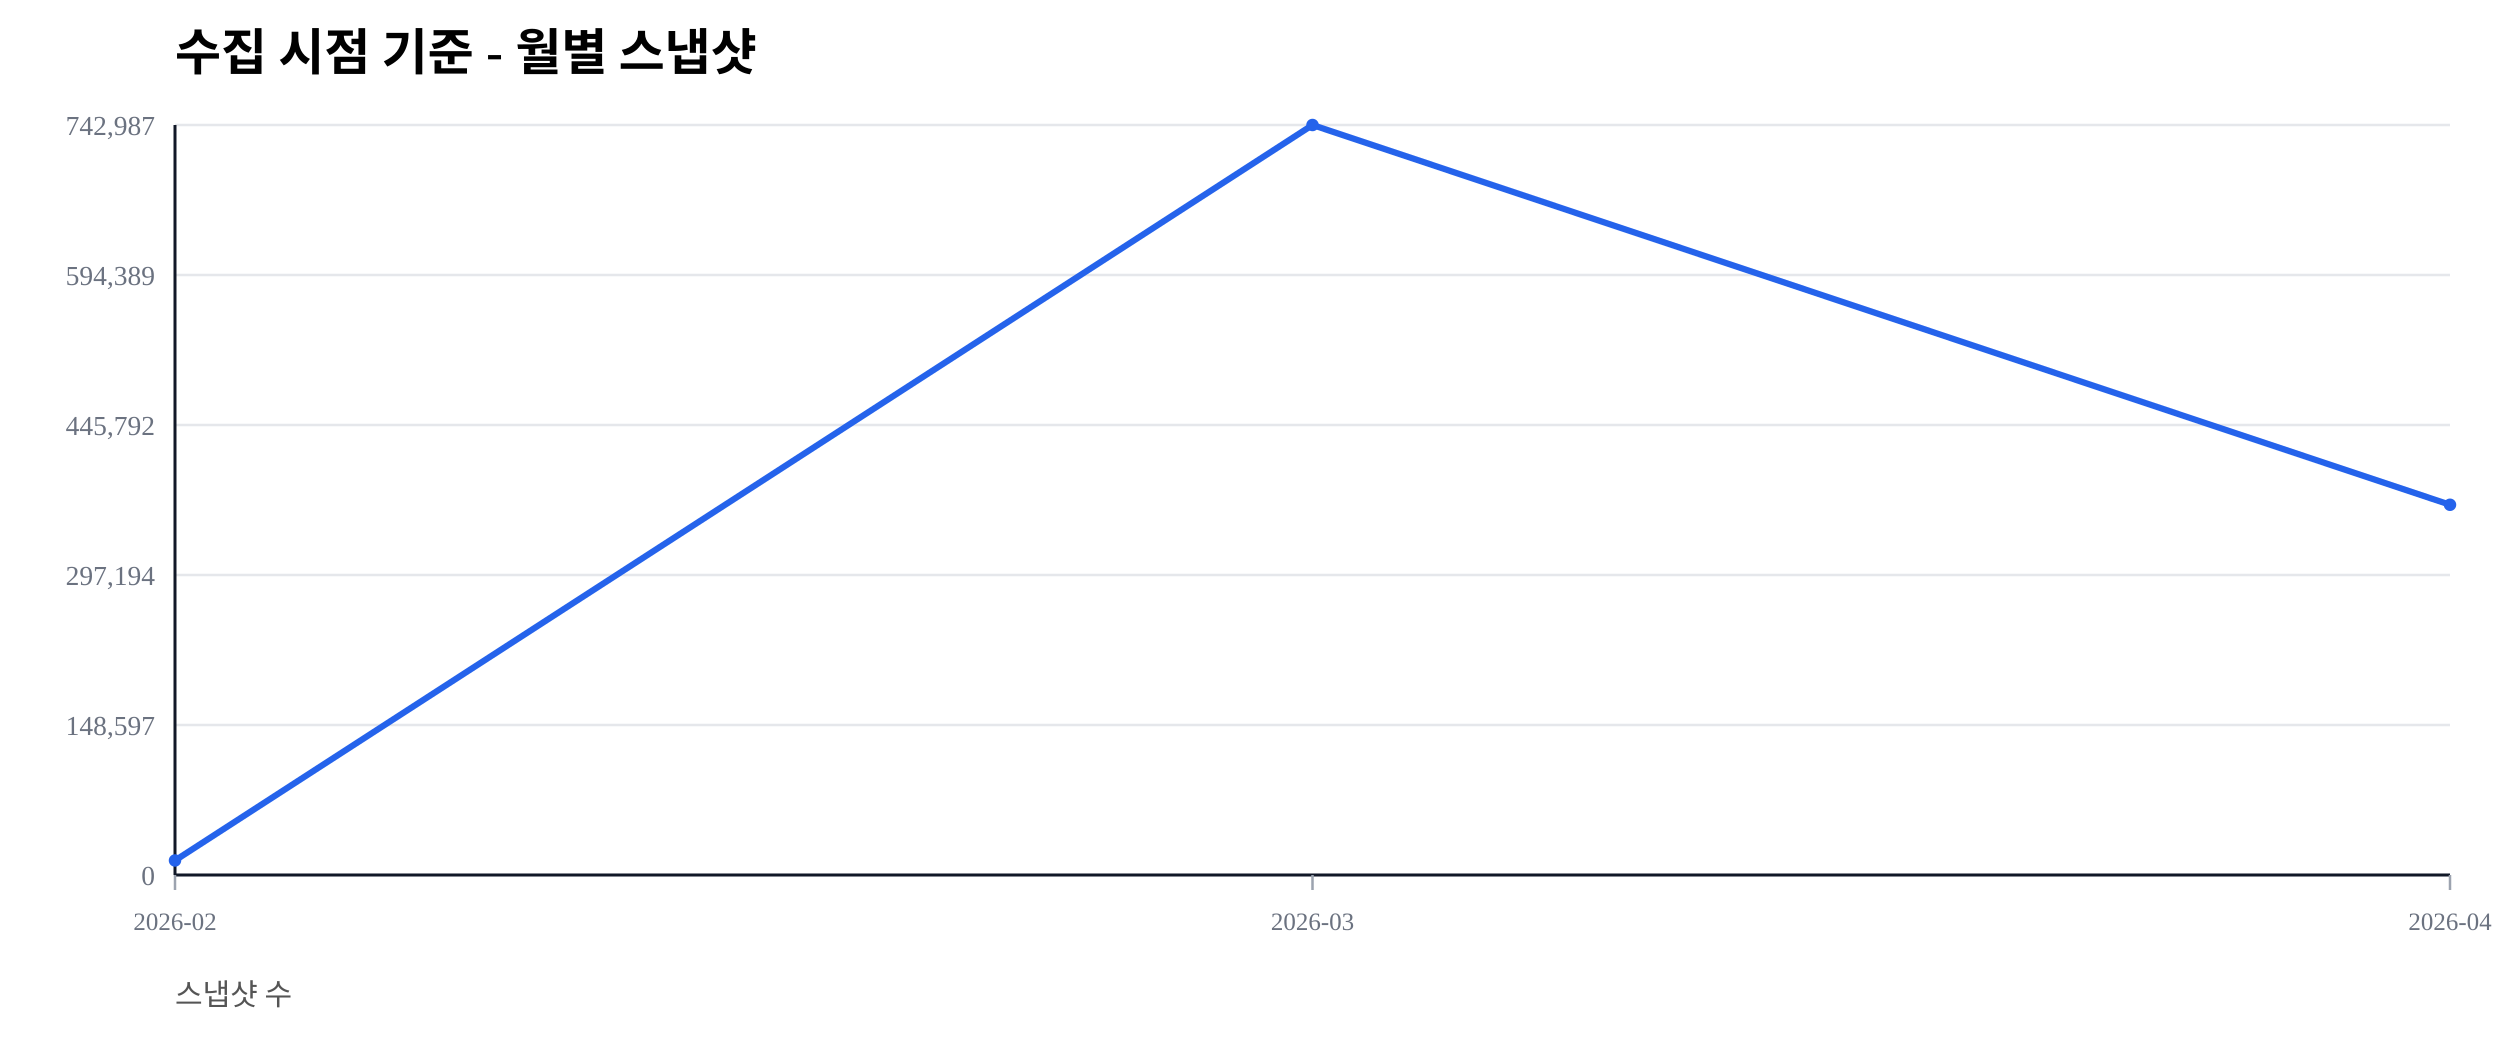
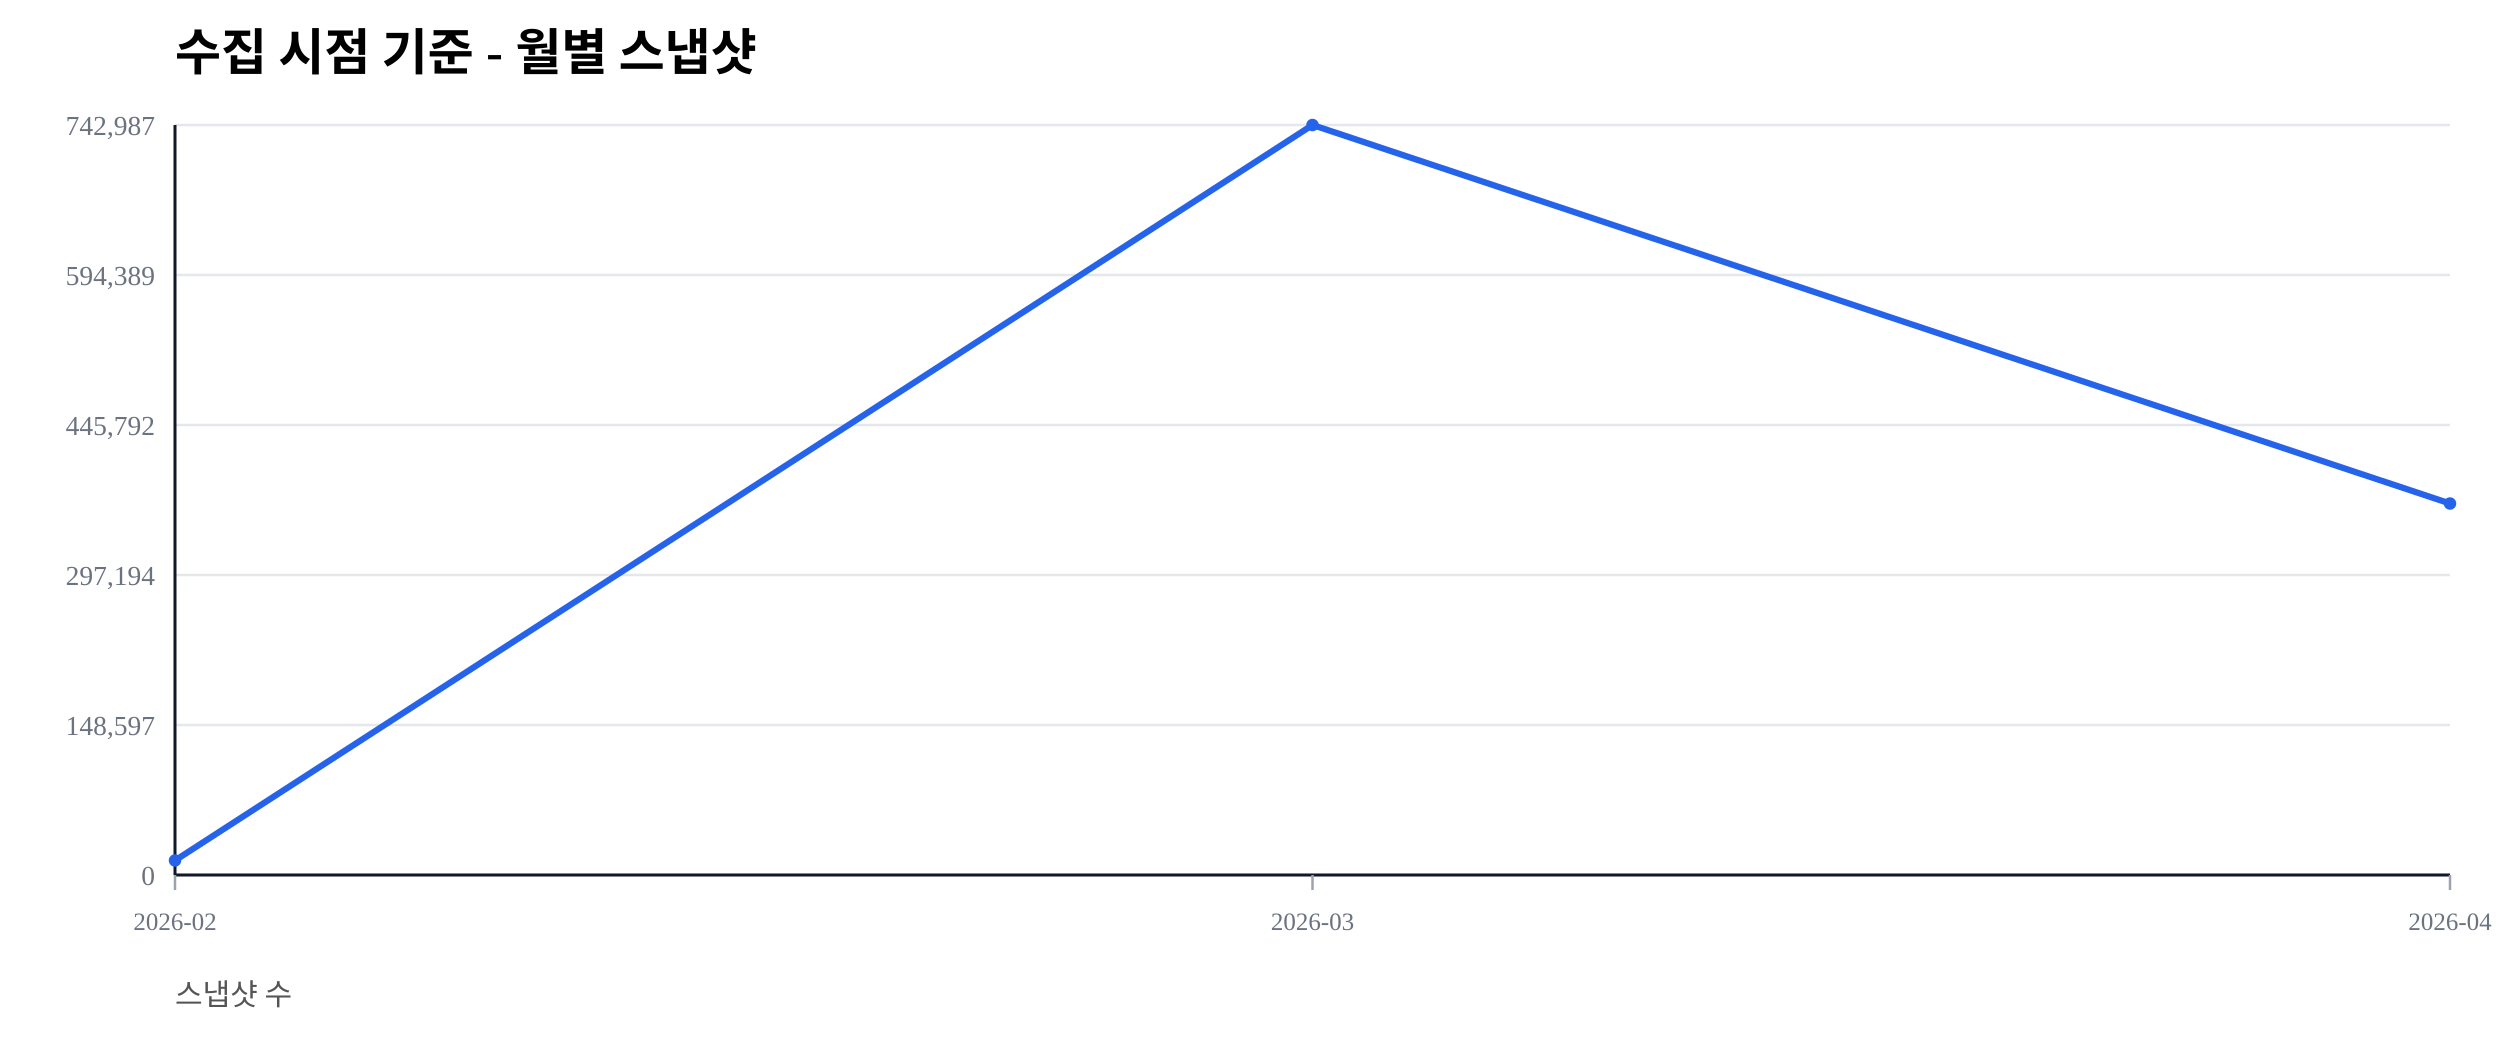
<svg xmlns="http://www.w3.org/2000/svg" width="1000" height="420" viewBox="0 0 1000 420">
  <rect width="100%" height="100%" fill="#ffffff" />
  <text x="70" y="28" font-size="20" font-weight="600">수집 시점 기준 - 월별 스냅샷</text>
  <text x="70" y="402" font-size="12" fill="#555">스냅샷 수</text>
  <line x1="70" y1="350.00" x2="980" y2="350.00" stroke="#e5e7eb" stroke-width="1" />
  <text x="62" y="354.00" font-size="11" fill="#6b7280" text-anchor="end">0</text>
  <line x1="70" y1="290.00" x2="980" y2="290.00" stroke="#e5e7eb" stroke-width="1" />
  <text x="62" y="294.00" font-size="11" fill="#6b7280" text-anchor="end">148,597</text>
  <line x1="70" y1="230.00" x2="980" y2="230.00" stroke="#e5e7eb" stroke-width="1" />
  <text x="62" y="234.00" font-size="11" fill="#6b7280" text-anchor="end">297,194</text>
  <line x1="70" y1="170.00" x2="980" y2="170.00" stroke="#e5e7eb" stroke-width="1" />
  <text x="62" y="174.00" font-size="11" fill="#6b7280" text-anchor="end">445,792</text>
  <line x1="70" y1="110.00" x2="980" y2="110.00" stroke="#e5e7eb" stroke-width="1" />
  <text x="62" y="114.00" font-size="11" fill="#6b7280" text-anchor="end">594,389</text>
  <line x1="70" y1="50.00" x2="980" y2="50.00" stroke="#e5e7eb" stroke-width="1" />
  <text x="62" y="54.00" font-size="11" fill="#6b7280" text-anchor="end">742,987</text>
  <line x1="70" y1="350" x2="980" y2="350" stroke="#111827" stroke-width="1.2" />
  <line x1="70" y1="50" x2="70" y2="350" stroke="#111827" stroke-width="1.2" />
  <line x1="70.00" y1="350" x2="70.00" y2="356" stroke="#9ca3af" stroke-width="1" />
  <text x="70.00" y="372" font-size="10" fill="#6b7280" text-anchor="middle">2026-02</text>
  <line x1="525.00" y1="350" x2="525.00" y2="356" stroke="#9ca3af" stroke-width="1" />
  <text x="525.00" y="372" font-size="10" fill="#6b7280" text-anchor="middle">2026-03</text>
  <line x1="980.00" y1="350" x2="980.00" y2="356" stroke="#9ca3af" stroke-width="1" />
  <text x="980.00" y="372" font-size="10" fill="#6b7280" text-anchor="middle">2026-04</text>
-   <polyline fill="none" stroke="#2563eb" stroke-width="2.5" points="70.00,344.19 525.00,50.00 980.00,201.91" />
+   <polyline fill="none" stroke="#2563eb" stroke-width="2.5" points="70.00,344.19 525.00,50.00 980.00,201.41" />
  <circle cx="70.00" cy="344.19" r="2.5" fill="#2563eb" />
  <circle cx="525.00" cy="50.00" r="2.5" fill="#2563eb" />
-   <circle cx="980.00" cy="201.91" r="2.5" fill="#2563eb" />
+   <circle cx="980.00" cy="201.41" r="2.5" fill="#2563eb" />
</svg>
